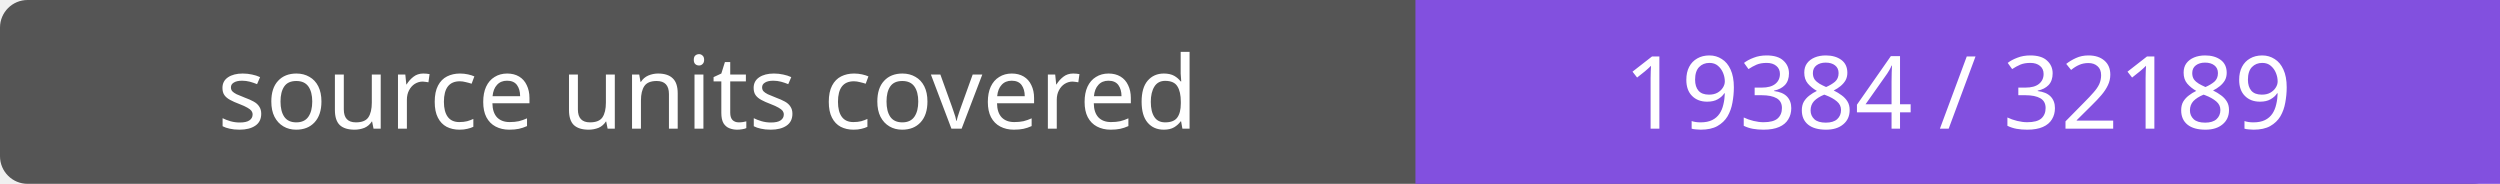
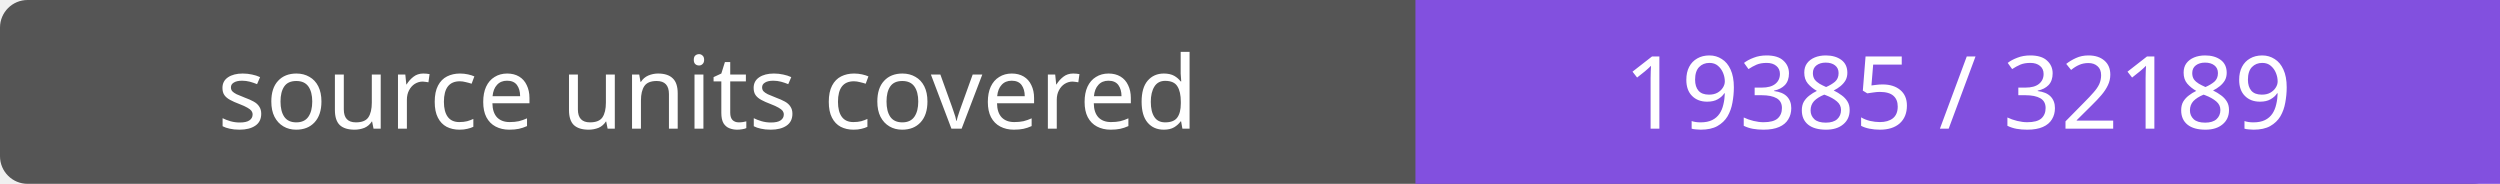
- <svg xmlns="http://www.w3.org/2000/svg" width="272" height="20" role="img" aria-label="source units covered: 19384 / 32189">
+ <svg xmlns="http://www.w3.org/2000/svg" width="272" height="20" role="img" aria-label="source units covered: 19385 / 32189">
  <rect width="272" height="20" rx="3" fill="#555" />
  <path fill="#8250df" d="M154 0h118v20H154z" />
  <g fill="#fff" text-anchor="middle" font-family="Verdana,sans-serif" font-size="11">
    <text x="77.0" y="14">source units covered</text>
-     <text x="213.0" y="14">19384 / 32189</text>
+     <text x="213.0" y="14">19385 / 32189</text>
  </g>
</svg>
